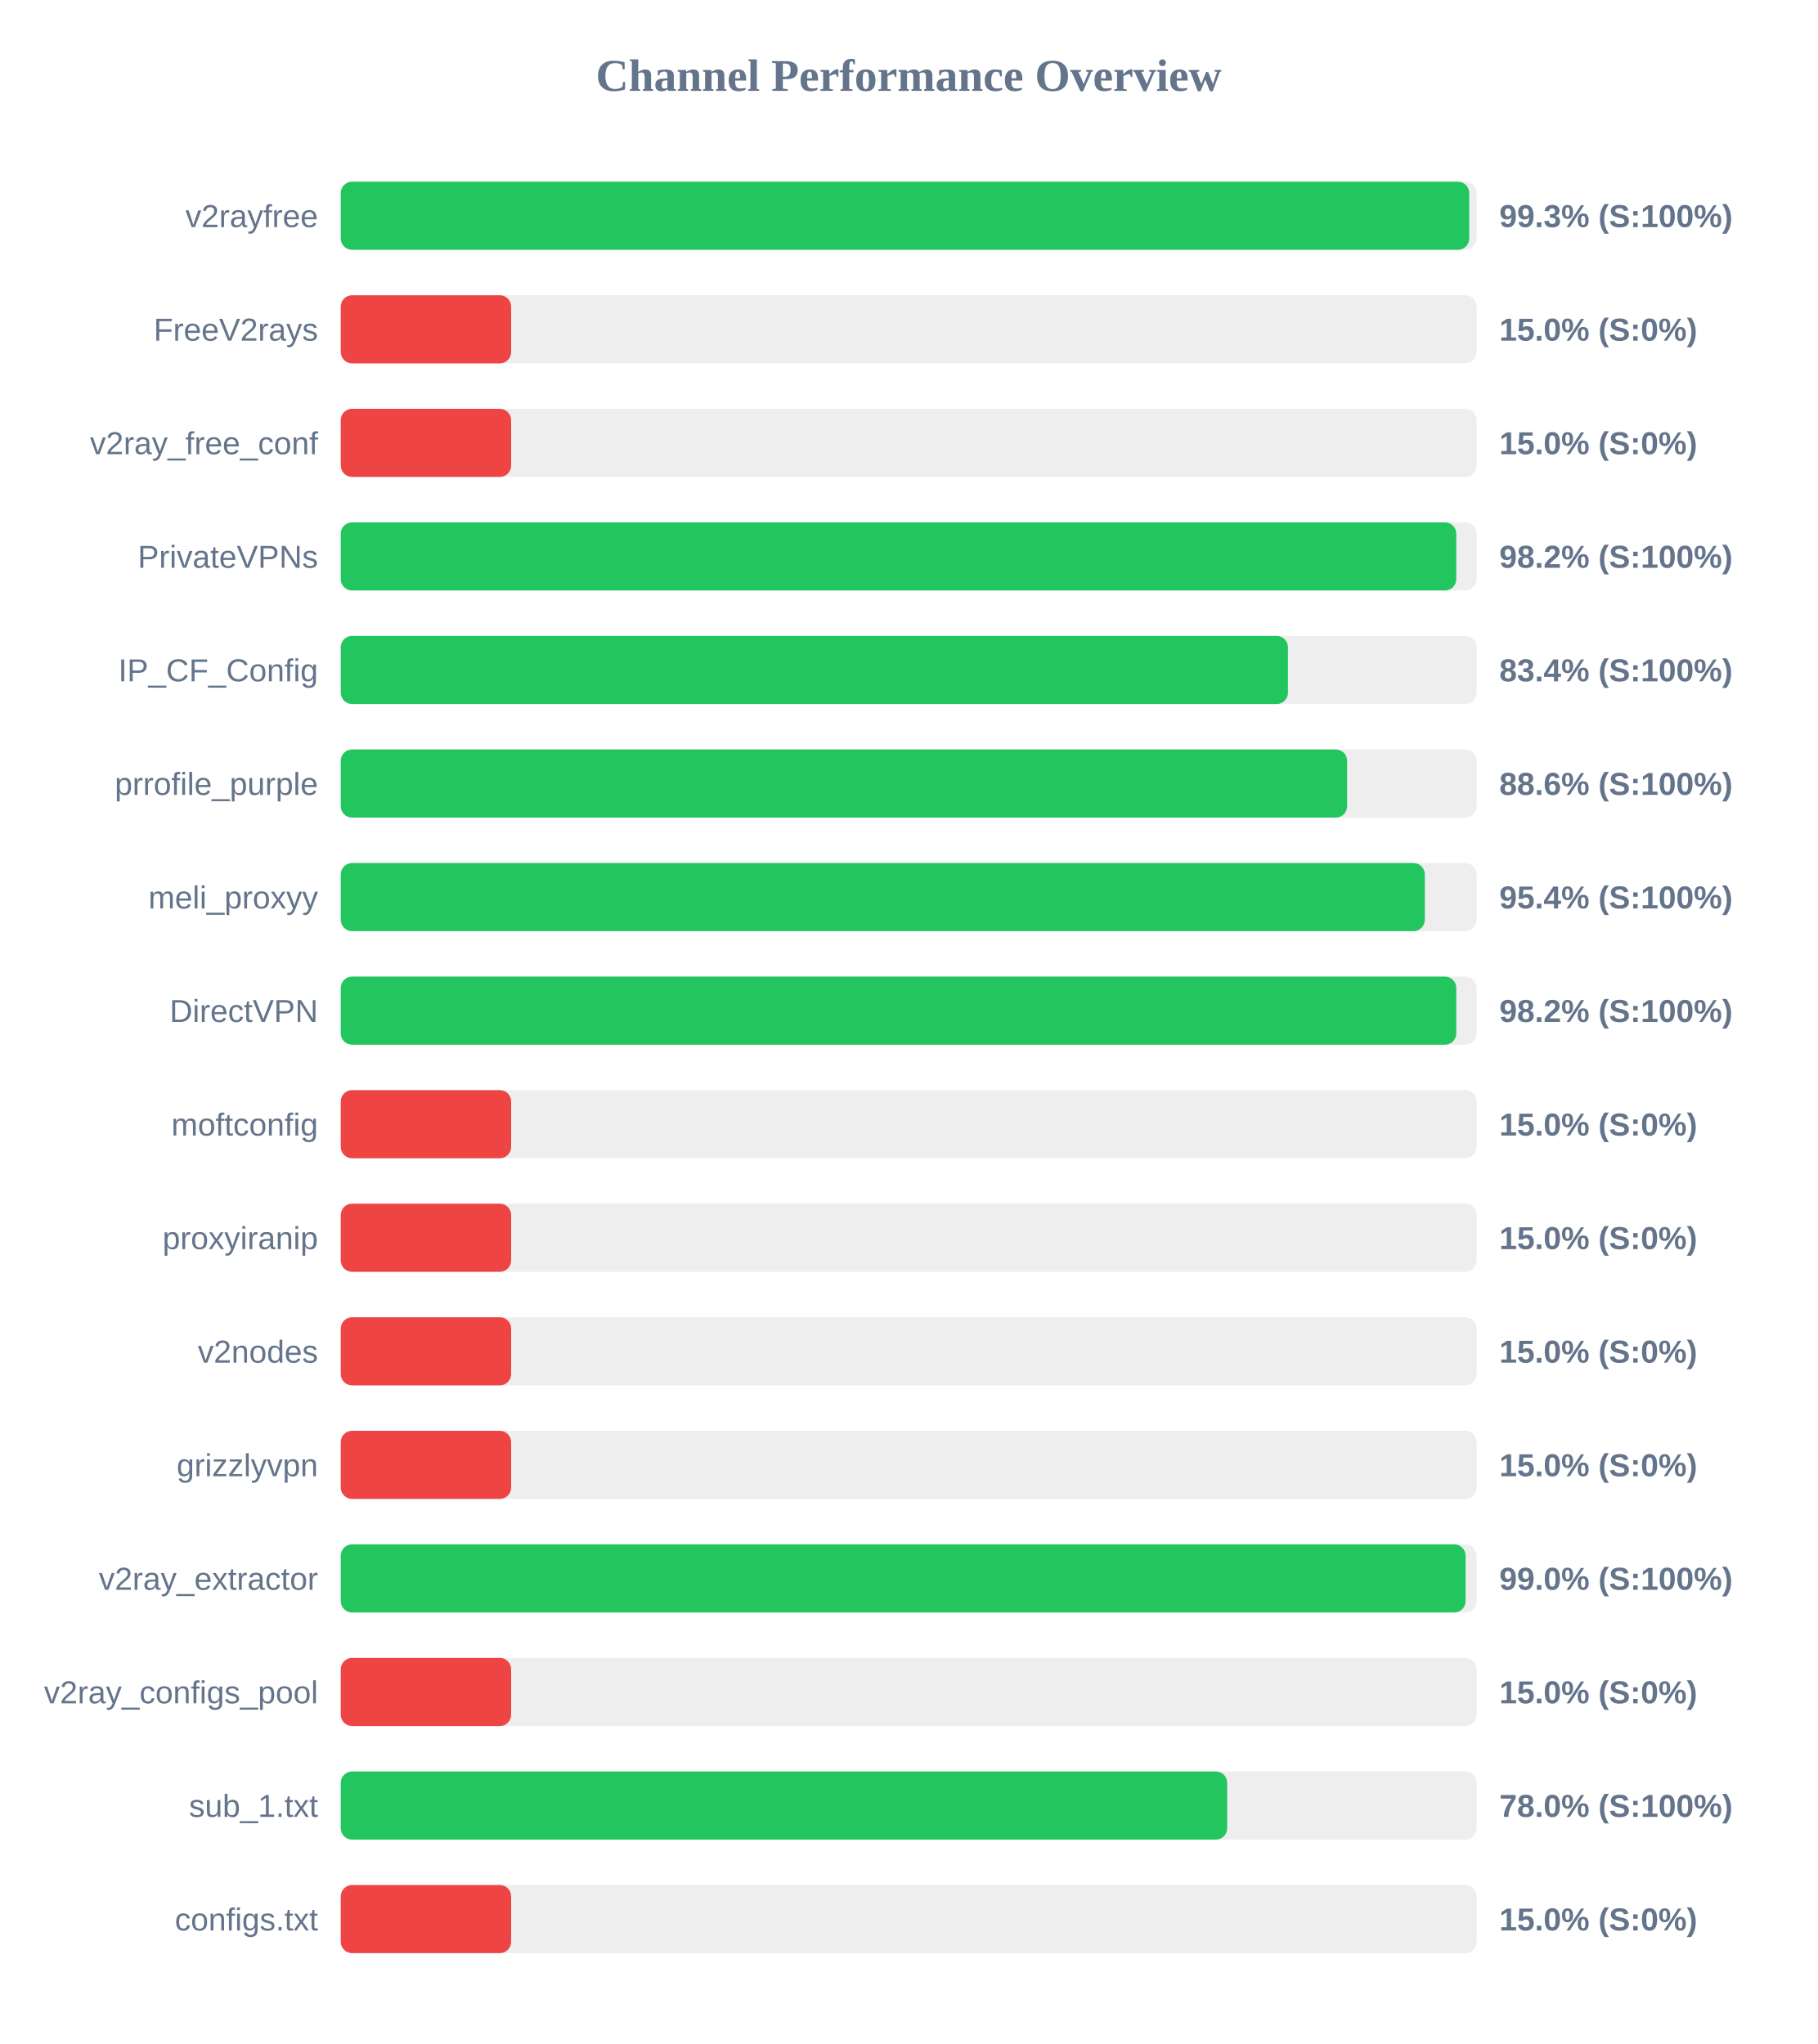
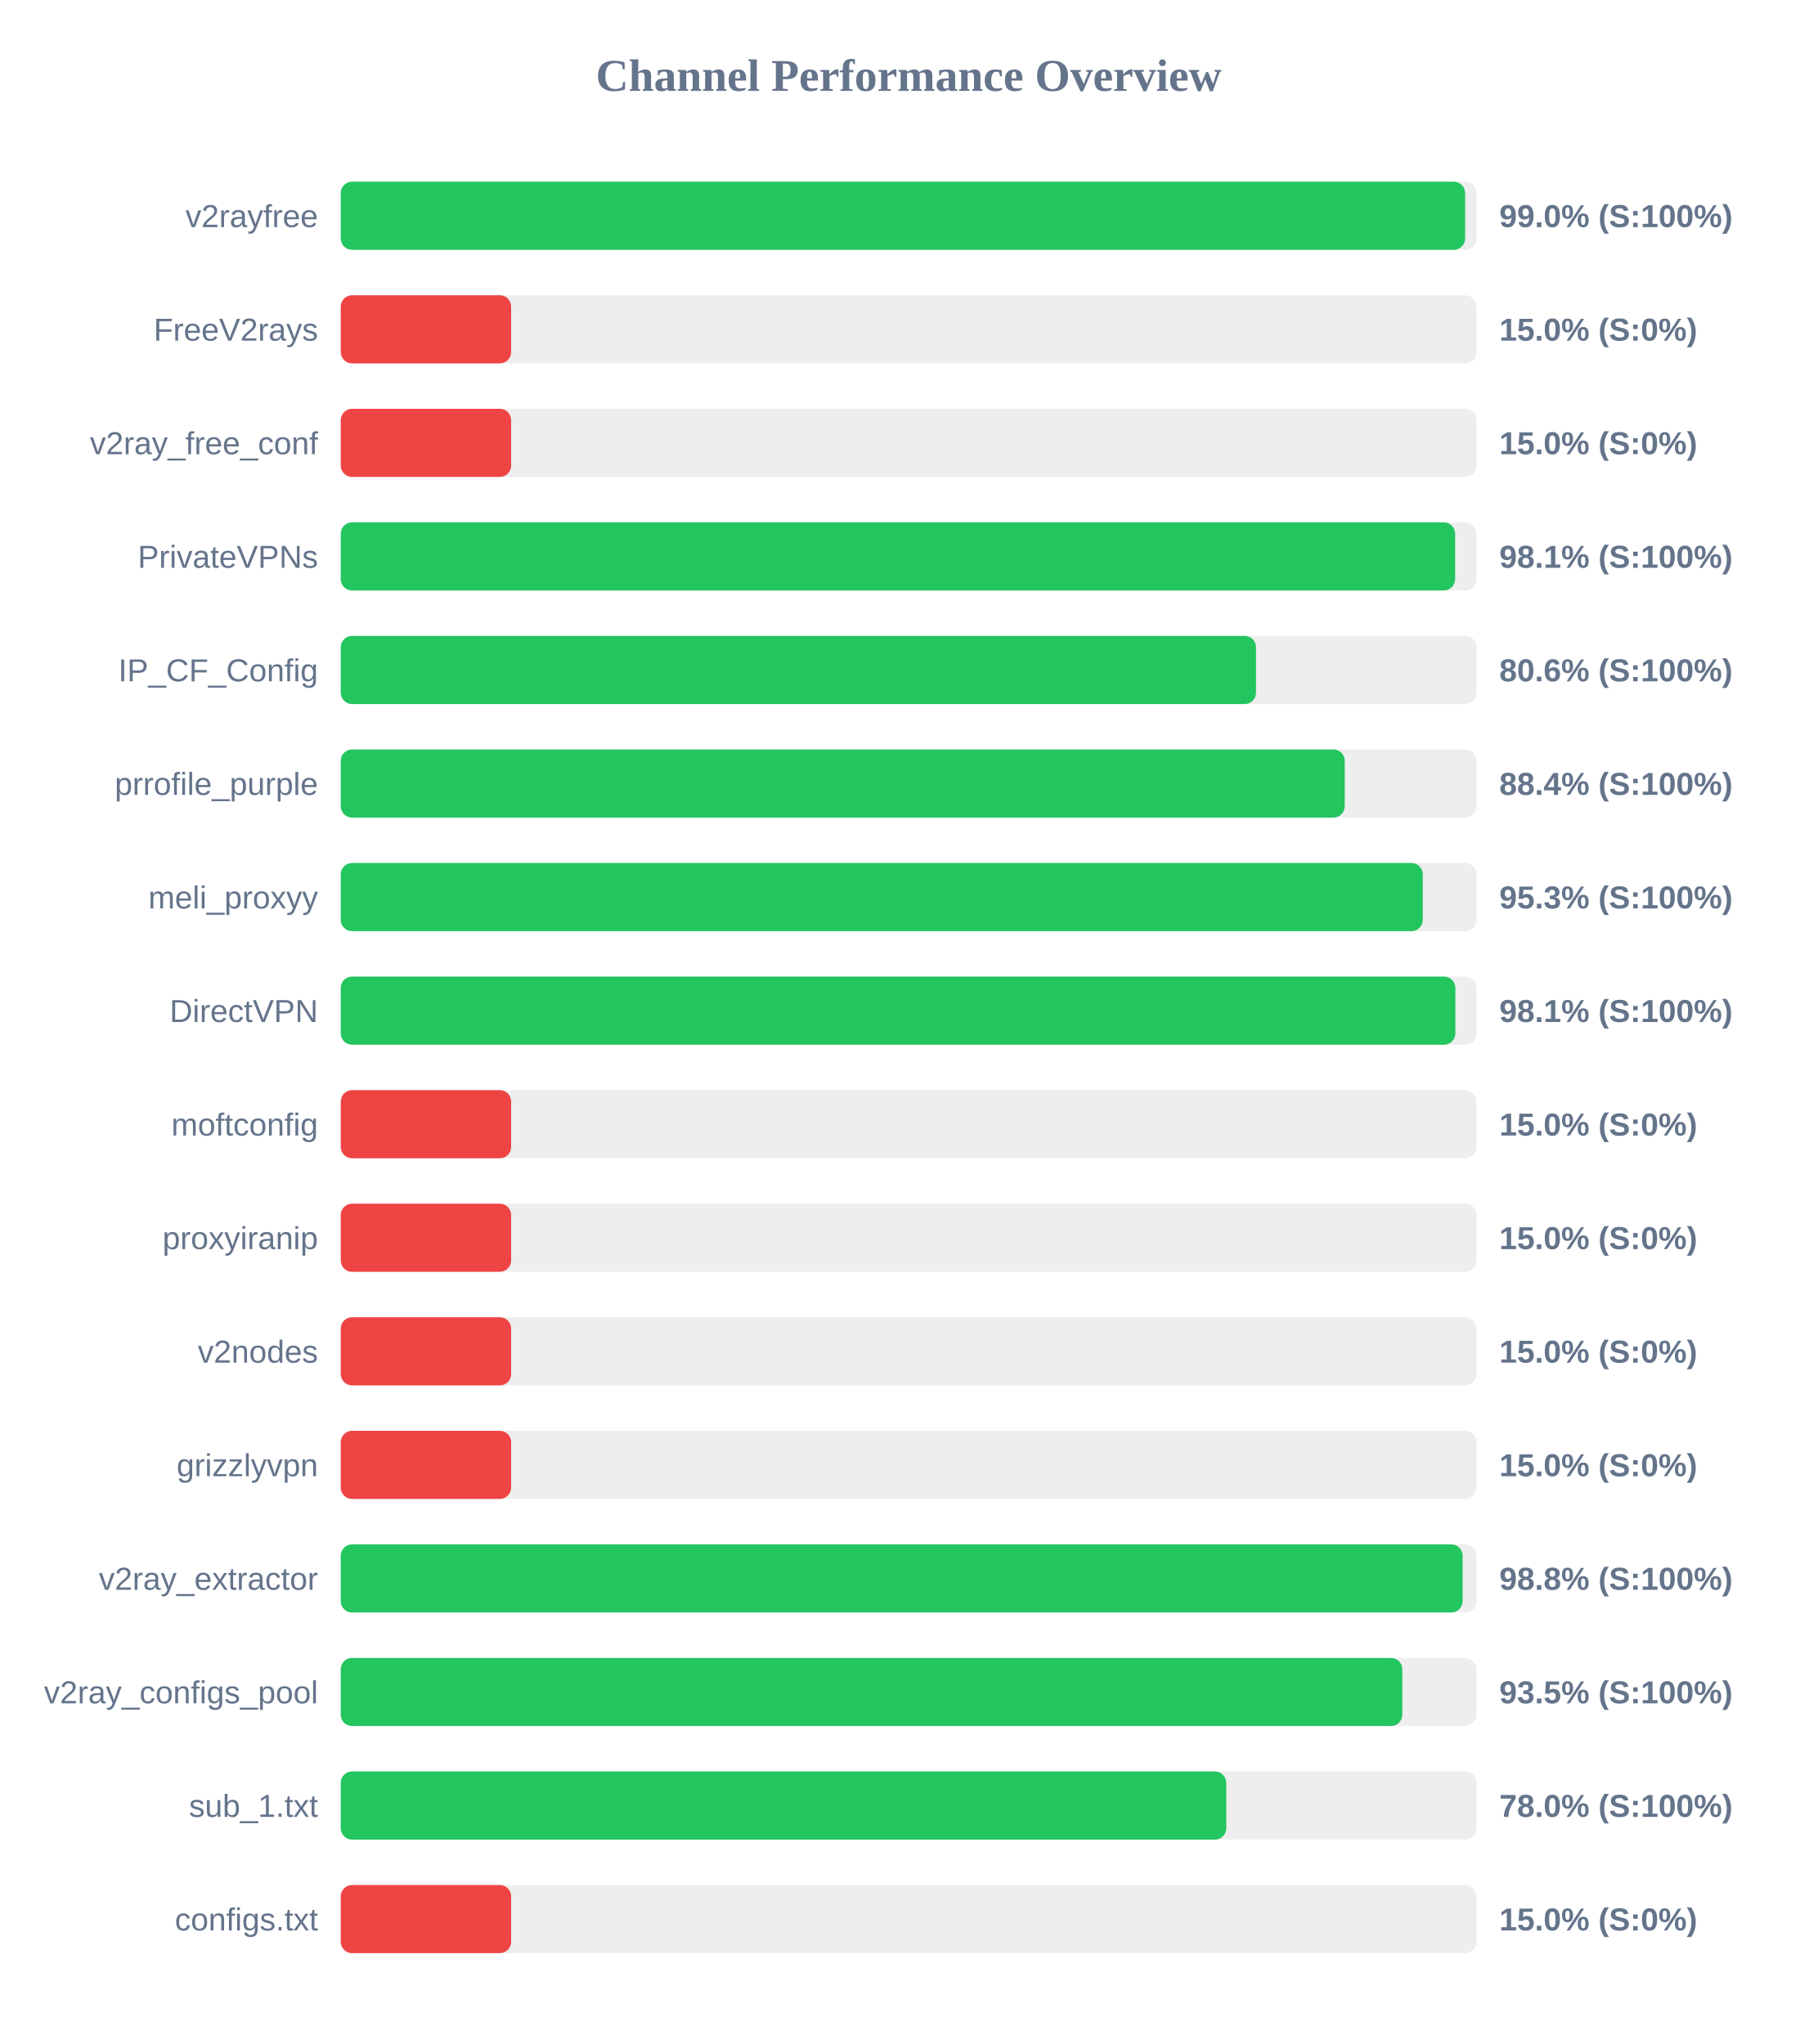
<svg xmlns="http://www.w3.org/2000/svg" width="800" height="900" version="1.1">
  <style>
        .row { font: 14px Arial; fill: #64748b; }
        .score { font: bold 14px Arial; fill: #64748b; }
    </style>
  <text x="400" y="40" text-anchor="middle" font-size="20px" font-weight="bold" fill="#64748b">Channel Performance Overview</text>
  <rect x="150" y="80" width="500" height="30" fill="#eee" rx="5" />
-   <rect x="150" y="80" width="496.75" height="30" fill="#22c55e" rx="5" />
+   <rect x="150" y="80" width="494.95" height="30" fill="#22c55e" rx="5" />
  <text x="140" y="100" text-anchor="end" class="row">v2rayfree</text>
-   <text x="660" y="100" text-anchor="start" class="score">99.3% (S:100%)</text>
+   <text x="660" y="100" text-anchor="start" class="score">99.0% (S:100%)</text>
  <rect x="150" y="130" width="500" height="30" fill="#eee" rx="5" />
  <rect x="150" y="130" width="75.0" height="30" fill="#ef4444" rx="5" />
  <text x="140" y="150" text-anchor="end" class="row">FreeV2rays</text>
  <text x="660" y="150" text-anchor="start" class="score">15.0% (S:0%)</text>
  <rect x="150" y="180" width="500" height="30" fill="#eee" rx="5" />
  <rect x="150" y="180" width="75.0" height="30" fill="#ef4444" rx="5" />
  <text x="140" y="200" text-anchor="end" class="row">v2ray_free_conf</text>
  <text x="660" y="200" text-anchor="start" class="score">15.0% (S:0%)</text>
  <rect x="150" y="230" width="500" height="30" fill="#eee" rx="5" />
-   <rect x="150" y="230" width="491.05" height="30" fill="#22c55e" rx="5" />
+   <rect x="150" y="230" width="490.55" height="30" fill="#22c55e" rx="5" />
  <text x="140" y="250" text-anchor="end" class="row">PrivateVPNs</text>
-   <text x="660" y="250" text-anchor="start" class="score">98.2% (S:100%)</text>
+   <text x="660" y="250" text-anchor="start" class="score">98.1% (S:100%)</text>
  <rect x="150" y="280" width="500" height="30" fill="#eee" rx="5" />
-   <rect x="150" y="280" width="416.95" height="30" fill="#22c55e" rx="5" />
+   <rect x="150" y="280" width="402.9" height="30" fill="#22c55e" rx="5" />
  <text x="140" y="300" text-anchor="end" class="row">IP_CF_Config</text>
-   <text x="660" y="300" text-anchor="start" class="score">83.4% (S:100%)</text>
+   <text x="660" y="300" text-anchor="start" class="score">80.6% (S:100%)</text>
  <rect x="150" y="330" width="500" height="30" fill="#eee" rx="5" />
-   <rect x="150" y="330" width="443.0" height="30" fill="#22c55e" rx="5" />
+   <rect x="150" y="330" width="441.95" height="30" fill="#22c55e" rx="5" />
  <text x="140" y="350" text-anchor="end" class="row">prrofile_purple</text>
-   <text x="660" y="350" text-anchor="start" class="score">88.6% (S:100%)</text>
+   <text x="660" y="350" text-anchor="start" class="score">88.4% (S:100%)</text>
  <rect x="150" y="380" width="500" height="30" fill="#eee" rx="5" />
-   <rect x="150" y="380" width="477.2" height="30" fill="#22c55e" rx="5" />
+   <rect x="150" y="380" width="476.3" height="30" fill="#22c55e" rx="5" />
  <text x="140" y="400" text-anchor="end" class="row">meli_proxyy</text>
-   <text x="660" y="400" text-anchor="start" class="score">95.4% (S:100%)</text>
+   <text x="660" y="400" text-anchor="start" class="score">95.3% (S:100%)</text>
  <rect x="150" y="430" width="500" height="30" fill="#eee" rx="5" />
-   <rect x="150" y="430" width="491.05" height="30" fill="#22c55e" rx="5" />
+   <rect x="150" y="430" width="490.65" height="30" fill="#22c55e" rx="5" />
  <text x="140" y="450" text-anchor="end" class="row">DirectVPN</text>
-   <text x="660" y="450" text-anchor="start" class="score">98.2% (S:100%)</text>
+   <text x="660" y="450" text-anchor="start" class="score">98.1% (S:100%)</text>
  <rect x="150" y="480" width="500" height="30" fill="#eee" rx="5" />
  <rect x="150" y="480" width="75.0" height="30" fill="#ef4444" rx="5" />
  <text x="140" y="500" text-anchor="end" class="row">moftconfig</text>
  <text x="660" y="500" text-anchor="start" class="score">15.0% (S:0%)</text>
  <rect x="150" y="530" width="500" height="30" fill="#eee" rx="5" />
  <rect x="150" y="530" width="75.0" height="30" fill="#ef4444" rx="5" />
  <text x="140" y="550" text-anchor="end" class="row">proxyiranip</text>
  <text x="660" y="550" text-anchor="start" class="score">15.0% (S:0%)</text>
  <rect x="150" y="580" width="500" height="30" fill="#eee" rx="5" />
  <rect x="150" y="580" width="75.0" height="30" fill="#ef4444" rx="5" />
  <text x="140" y="600" text-anchor="end" class="row">v2nodes</text>
  <text x="660" y="600" text-anchor="start" class="score">15.0% (S:0%)</text>
  <rect x="150" y="630" width="500" height="30" fill="#eee" rx="5" />
  <rect x="150" y="630" width="75.0" height="30" fill="#ef4444" rx="5" />
  <text x="140" y="650" text-anchor="end" class="row">grizzlyvpn</text>
  <text x="660" y="650" text-anchor="start" class="score">15.0% (S:0%)</text>
  <rect x="150" y="680" width="500" height="30" fill="#eee" rx="5" />
-   <rect x="150" y="680" width="495.15" height="30" fill="#22c55e" rx="5" />
+   <rect x="150" y="680" width="493.85" height="30" fill="#22c55e" rx="5" />
  <text x="140" y="700" text-anchor="end" class="row">v2ray_extractor</text>
-   <text x="660" y="700" text-anchor="start" class="score">99.0% (S:100%)</text>
+   <text x="660" y="700" text-anchor="start" class="score">98.8% (S:100%)</text>
  <rect x="150" y="730" width="500" height="30" fill="#eee" rx="5" />
-   <rect x="150" y="730" width="75.0" height="30" fill="#ef4444" rx="5" />
+   <rect x="150" y="730" width="467.3" height="30" fill="#22c55e" rx="5" />
  <text x="140" y="750" text-anchor="end" class="row">v2ray_configs_pool</text>
-   <text x="660" y="750" text-anchor="start" class="score">15.0% (S:0%)</text>
+   <text x="660" y="750" text-anchor="start" class="score">93.5% (S:100%)</text>
  <rect x="150" y="780" width="500" height="30" fill="#eee" rx="5" />
-   <rect x="150" y="780" width="390.2" height="30" fill="#22c55e" rx="5" />
+   <rect x="150" y="780" width="389.8" height="30" fill="#22c55e" rx="5" />
  <text x="140" y="800" text-anchor="end" class="row">sub_1.txt</text>
  <text x="660" y="800" text-anchor="start" class="score">78.0% (S:100%)</text>
  <rect x="150" y="830" width="500" height="30" fill="#eee" rx="5" />
  <rect x="150" y="830" width="75.0" height="30" fill="#ef4444" rx="5" />
  <text x="140" y="850" text-anchor="end" class="row">configs.txt</text>
  <text x="660" y="850" text-anchor="start" class="score">15.0% (S:0%)</text>
</svg>
